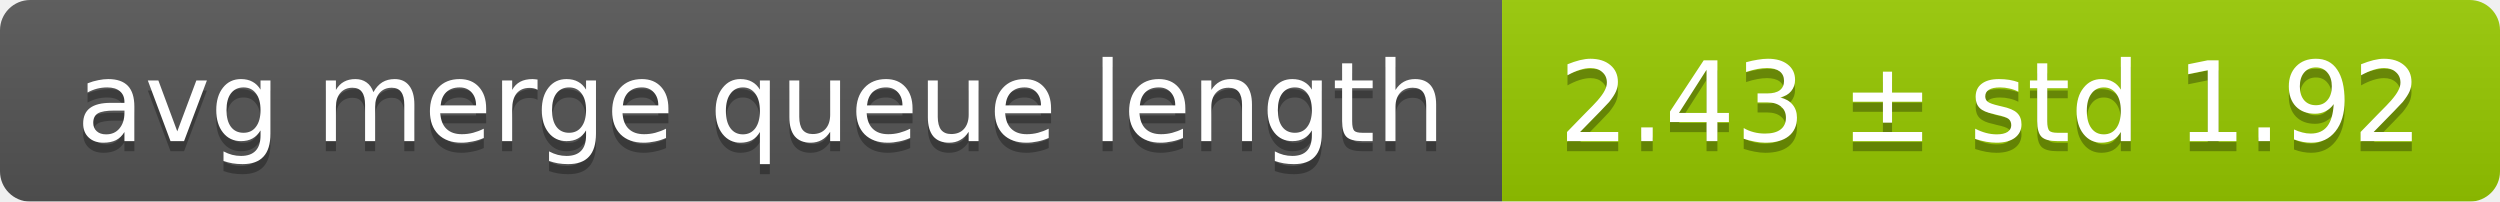
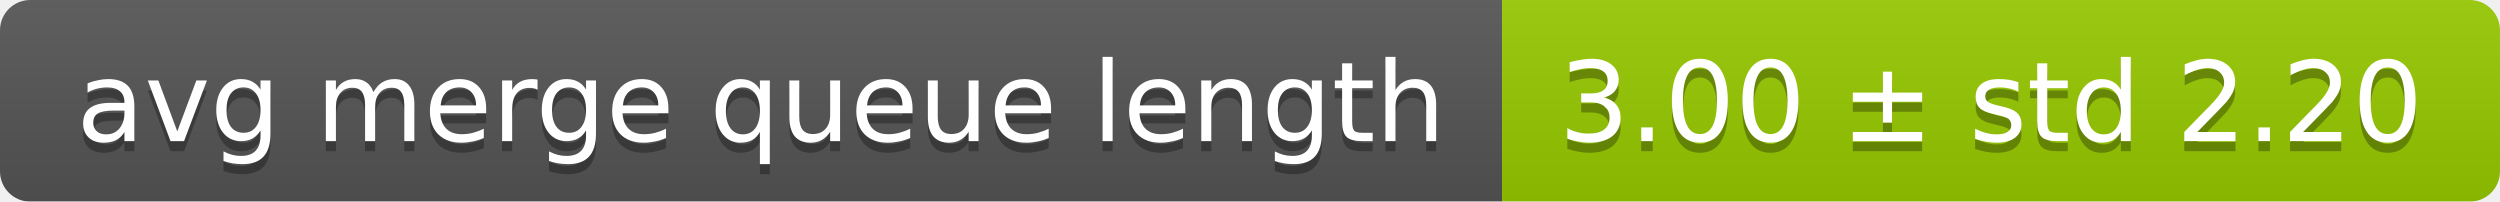
<svg xmlns="http://www.w3.org/2000/svg" width="248" height="20">
  <linearGradient id="smooth" x2="0" y2="100%">
    <stop offset="0" stop-color="#bbb" stop-opacity=".1" />
    <stop offset="1" stop-opacity=".1" />
  </linearGradient>
  <mask id="round">
    <rect width="248" height="20" rx="3" fill="#fff" />
  </mask>
  <g mask="url(#round)">
    <rect width="149" height="20" fill="#555" />
    <rect x="149" width="99" height="20" fill="#97ca00" />
    <rect width="248" height="20" fill="url(#smooth)" />
  </g>
  <g fill="#fff" text-anchor="middle" font-family="DejaVu Sans,Verdana,Geneva,sans-serif" font-size="11">
    <text x="75.5" y="15" fill="#010101" fill-opacity=".3">avg merge queue length</text>
    <text x="75.5" y="14">avg merge queue length</text>
-     <text x="197.5" y="15" fill="#010101" fill-opacity=".3">2.43 ± std 1.92</text>
-     <text x="197.5" y="14">2.43 ± std 1.92</text>
+     <text x="197.5" y="15" fill="#010101" fill-opacity=".3">3.00 ± std 2.20</text>
+     <text x="197.5" y="14">3.00 ± std 2.20</text>
  </g>
</svg>
